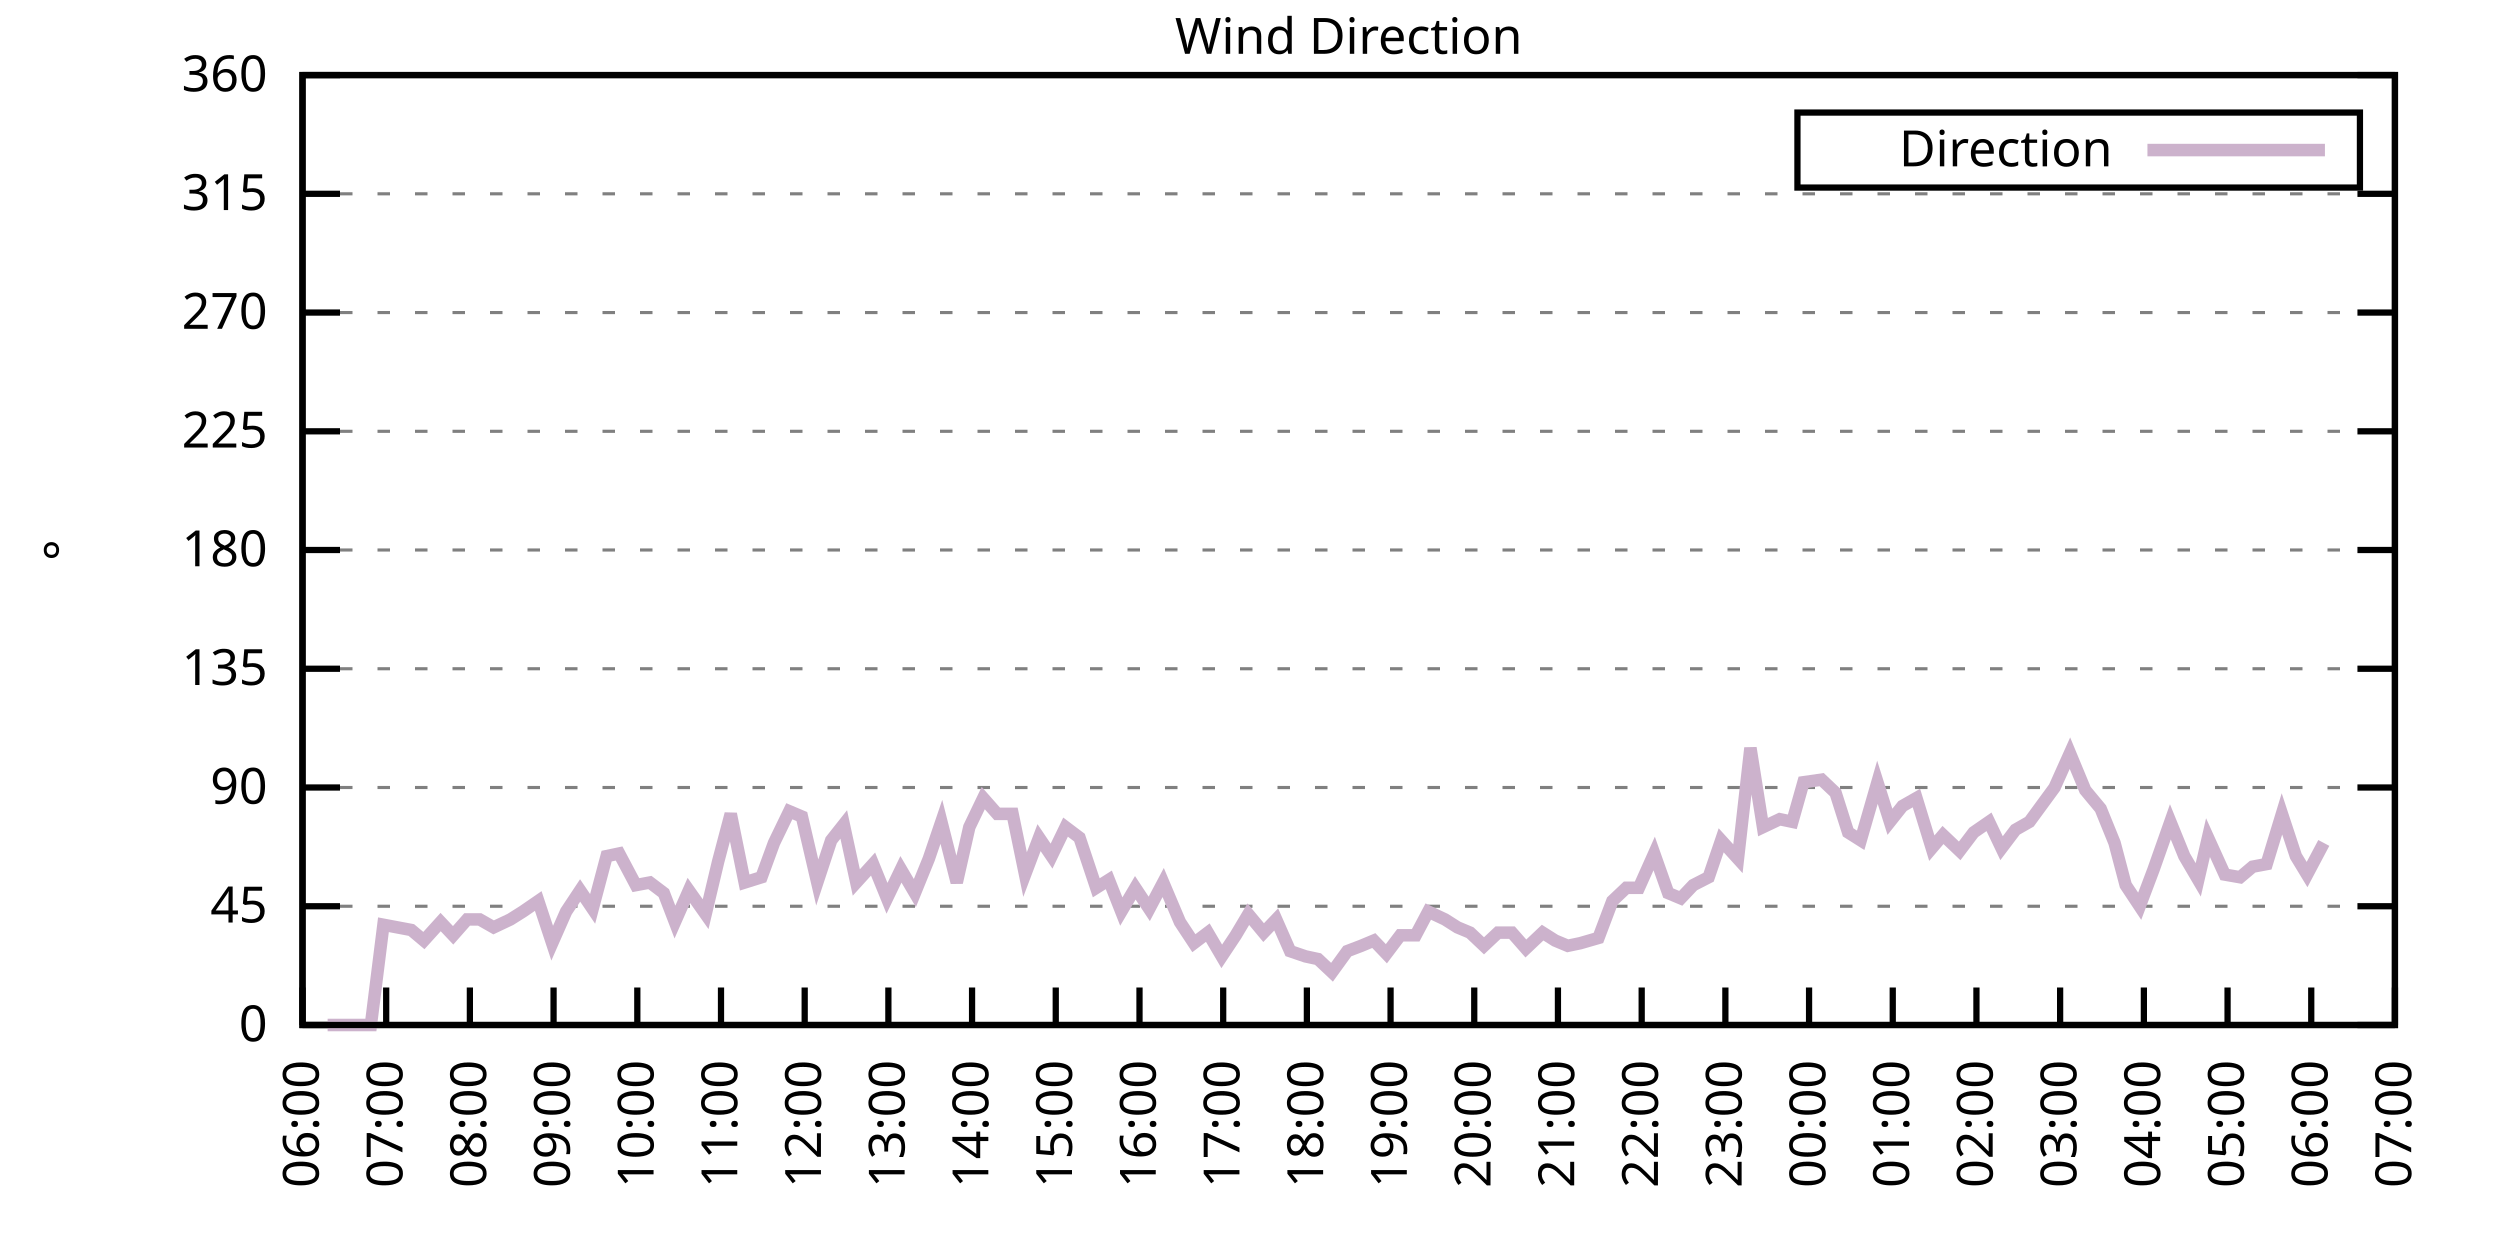
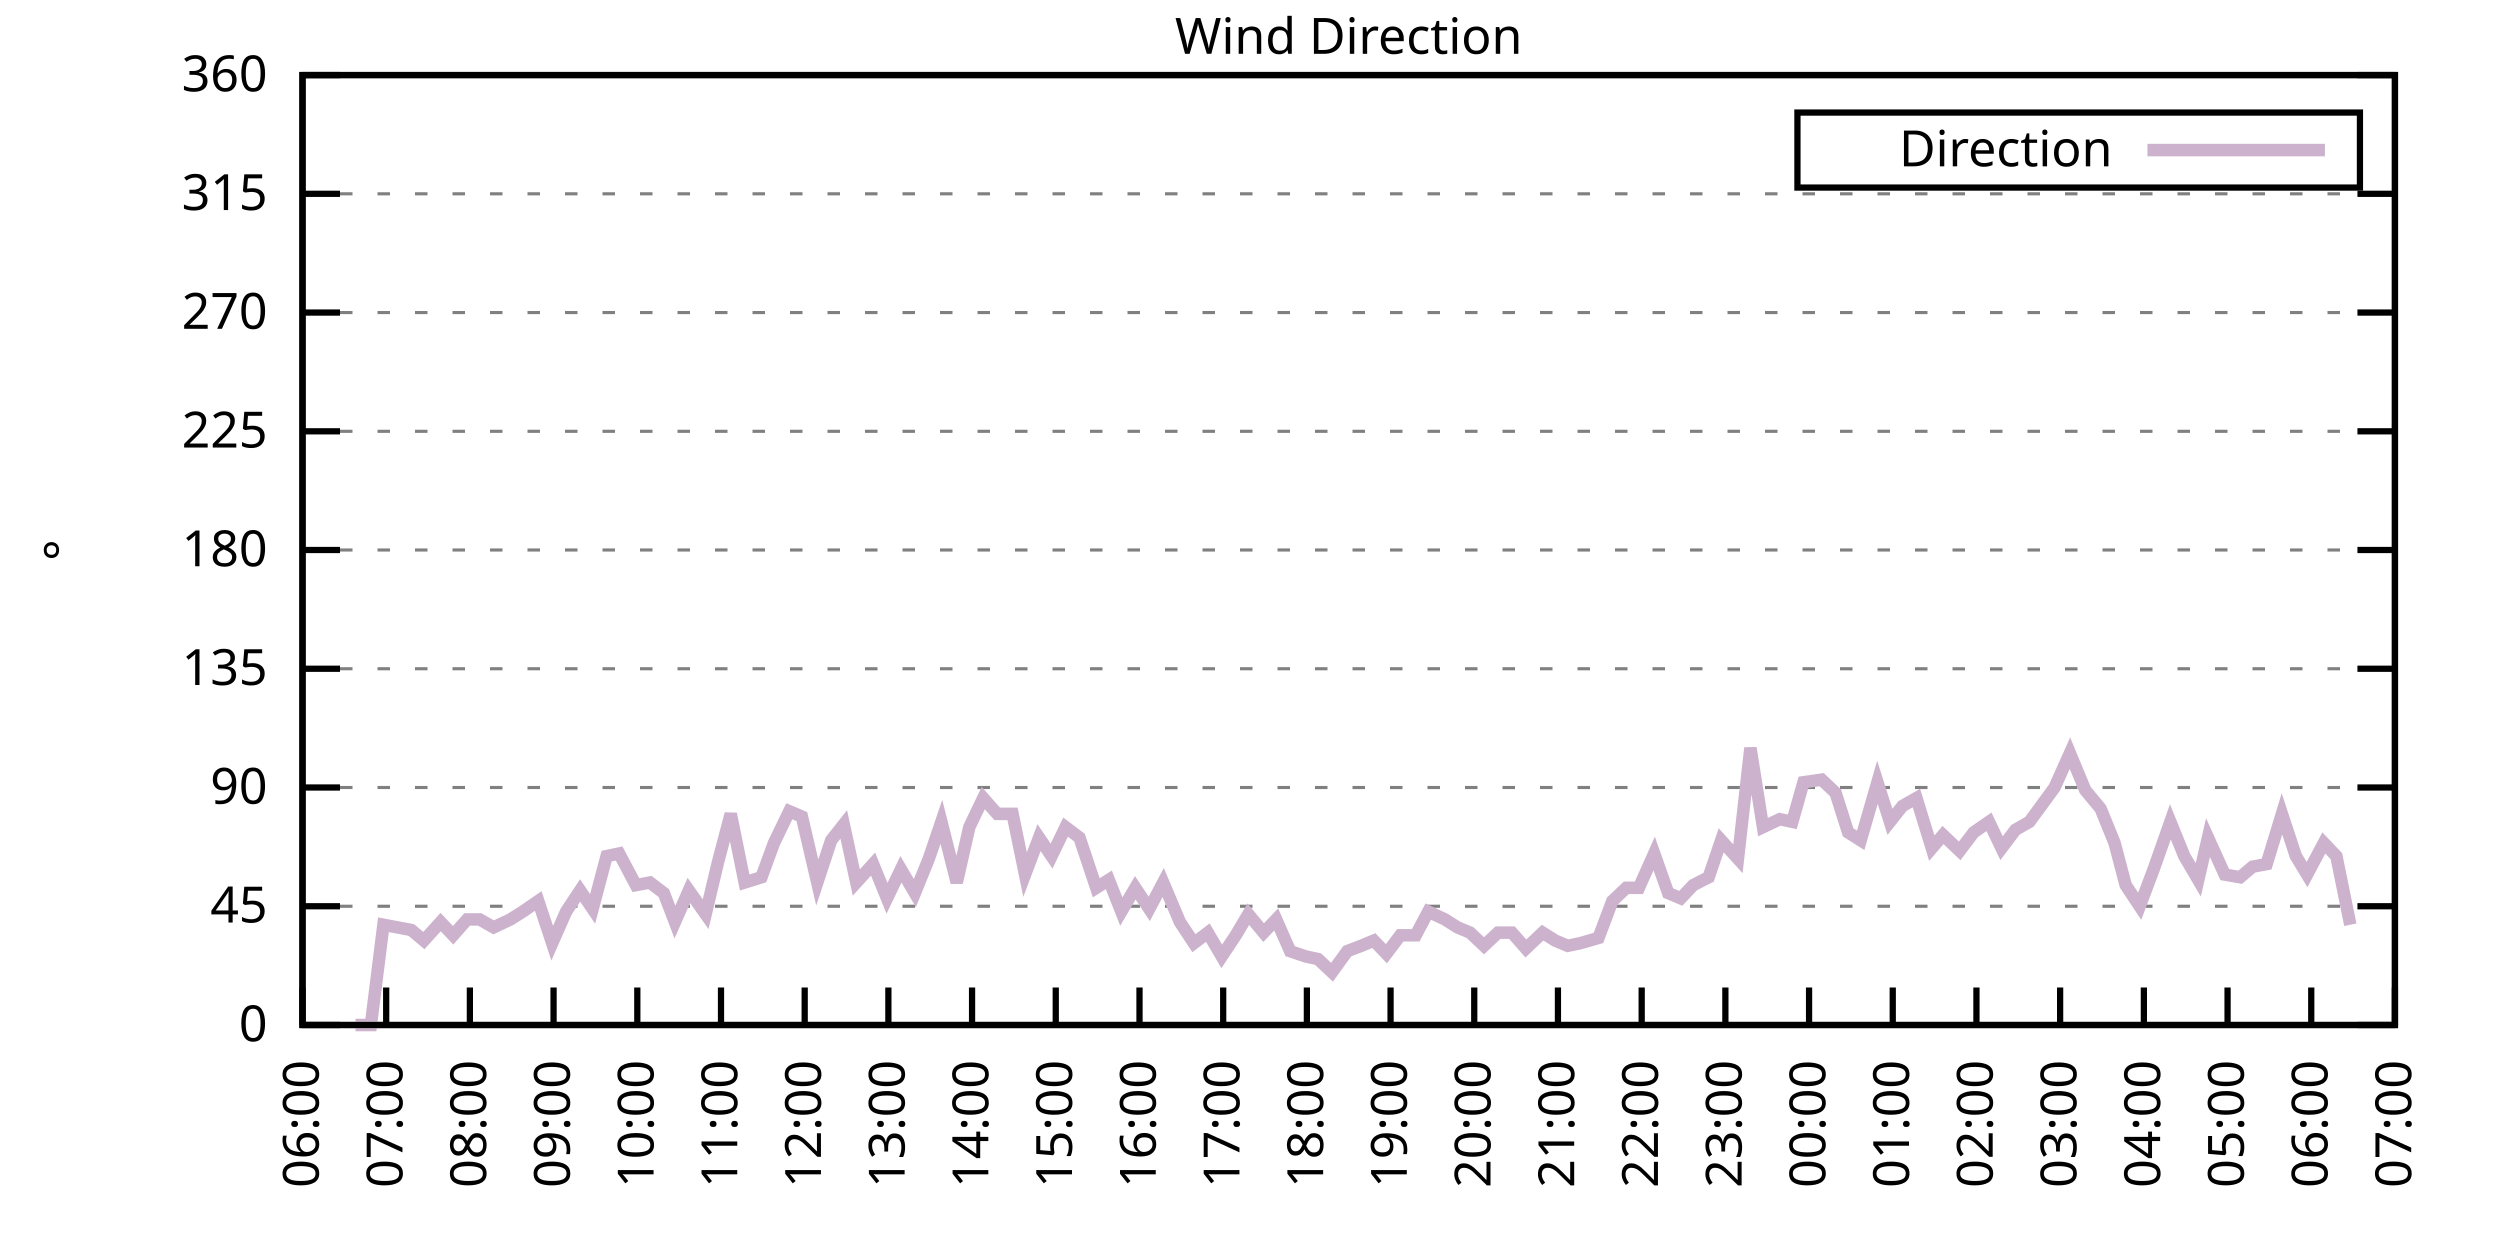
<svg xmlns="http://www.w3.org/2000/svg" xmlns:xlink="http://www.w3.org/1999/xlink" width="400" height="200" viewBox="0 0 400 200">
  <g id="gnuplot_canvas">
    <rect x="0" y="0" width="400" height="200" fill="none" />
    <defs>
      <circle id="gpDot" r="0.5" stroke-width="0.5" stroke="currentColor" />
      <path id="gpPt0" stroke-width="0.333" stroke="currentColor" d="M-1,0 h2 M0,-1 v2" />
      <path id="gpPt1" stroke-width="0.333" stroke="currentColor" d="M-1,-1 L1,1 M1,-1 L-1,1" />
      <path id="gpPt2" stroke-width="0.333" stroke="currentColor" d="M-1,0 L1,0 M0,-1 L0,1 M-1,-1 L1,1 M-1,1 L1,-1" />
      <rect id="gpPt3" stroke-width="0.333" stroke="currentColor" x="-1" y="-1" width="2" height="2" />
      <rect id="gpPt4" stroke-width="0.333" stroke="currentColor" fill="currentColor" x="-1" y="-1" width="2" height="2" />
      <circle id="gpPt5" stroke-width="0.333" stroke="currentColor" cx="0" cy="0" r="1" />
      <use xlink:href="#gpPt5" id="gpPt6" fill="currentColor" stroke="none" />
      <path id="gpPt7" stroke-width="0.333" stroke="currentColor" d="M0,-1.33 L-1.33,0.67 L1.33,0.67 z" />
      <use xlink:href="#gpPt7" id="gpPt8" fill="currentColor" stroke="none" />
      <use xlink:href="#gpPt7" id="gpPt9" stroke="currentColor" transform="rotate(180)" />
      <use xlink:href="#gpPt9" id="gpPt10" fill="currentColor" stroke="none" />
      <use xlink:href="#gpPt3" id="gpPt11" stroke="currentColor" transform="rotate(45)" />
      <use xlink:href="#gpPt11" id="gpPt12" fill="currentColor" stroke="none" />
      <path id="gpPt13" stroke-width="0.333" stroke="currentColor" d="M0,1.330 L1.265,0.411 L0.782,-1.067 L-0.782,-1.076 L-1.265,0.411 z" />
      <use xlink:href="#gpPt13" id="gpPt14" fill="currentColor" stroke="none" />
      <filter id="textbox" filterUnits="objectBoundingBox" x="0" y="0" height="1" width="1">
        <feFlood flood-color="white" flood-opacity="1" result="bgnd" />
        <feComposite in="SourceGraphic" in2="bgnd" operator="atop" />
      </filter>
      <filter id="greybox" filterUnits="objectBoundingBox" x="0" y="0" height="1" width="1">
        <feFlood flood-color="lightgrey" flood-opacity="1" result="grey" />
        <feComposite in="SourceGraphic" in2="grey" operator="atop" />
      </filter>
    </defs>
    <g fill="none" color="white" stroke="currentColor" stroke-width="1.00" stroke-linecap="butt" stroke-linejoin="miter">
</g>
    <g fill="none" color="black" stroke="currentColor" stroke-width="1.00" stroke-linecap="butt" stroke-linejoin="miter">
      <g stroke="none" shape-rendering="crispEdges">
        <polygon fill="rgb(255, 255, 255)" points="48.40,164.00 383.18,164.00 383.18,12.02 48.40,12.02 " />
      </g>
    </g>
    <g fill="none" color="black" stroke="currentColor" stroke-width="1.00" stroke-linecap="butt" stroke-linejoin="miter">
</g>
    <g fill="none" color="black" stroke="black" stroke-width="0.50" stroke-linecap="butt" stroke-linejoin="miter">
</g>
    <g fill="none" color="gray" stroke="currentColor" stroke-width="0.50" stroke-linecap="butt" stroke-linejoin="miter">
      <path stroke="gray" stroke-dasharray="2,4" class="gridline" d="M48.40,164.00 L383.19,164.00  " />
    </g>
    <g fill="none" color="gray" stroke="gray" stroke-width="1.00" stroke-linecap="butt" stroke-linejoin="miter">
</g>
    <g fill="none" color="black" stroke="currentColor" stroke-width="1.00" stroke-linecap="butt" stroke-linejoin="miter">
      <path stroke="black" d="M48.40,164.00 L54.40,164.00 M383.19,164.00 L377.19,164.00  " />
      <g transform="translate(42.80,166.60)" stroke="none" fill="black" font-family="Sans" font-size="8.00" text-anchor="end">
        <text>
          <tspan font-family="Sans"> 0</tspan>
        </text>
      </g>
    </g>
    <g fill="none" color="black" stroke="currentColor" stroke-width="1.00" stroke-linecap="butt" stroke-linejoin="miter">
</g>
    <g fill="none" color="black" stroke="black" stroke-width="0.50" stroke-linecap="butt" stroke-linejoin="miter">
</g>
    <g fill="none" color="gray" stroke="currentColor" stroke-width="0.50" stroke-linecap="butt" stroke-linejoin="miter">
      <path stroke="gray" stroke-dasharray="2,4" class="gridline" d="M48.40,145.00 L383.19,145.00  " />
    </g>
    <g fill="none" color="gray" stroke="gray" stroke-width="1.00" stroke-linecap="butt" stroke-linejoin="miter">
</g>
    <g fill="none" color="black" stroke="currentColor" stroke-width="1.00" stroke-linecap="butt" stroke-linejoin="miter">
      <path stroke="black" d="M48.40,145.00 L54.40,145.00 M383.19,145.00 L377.19,145.00  " />
      <g transform="translate(42.80,147.60)" stroke="none" fill="black" font-family="Sans" font-size="8.00" text-anchor="end">
        <text>
          <tspan font-family="Sans"> 45</tspan>
        </text>
      </g>
    </g>
    <g fill="none" color="black" stroke="currentColor" stroke-width="1.00" stroke-linecap="butt" stroke-linejoin="miter">
</g>
    <g fill="none" color="black" stroke="black" stroke-width="0.50" stroke-linecap="butt" stroke-linejoin="miter">
</g>
    <g fill="none" color="gray" stroke="currentColor" stroke-width="0.50" stroke-linecap="butt" stroke-linejoin="miter">
      <path stroke="gray" stroke-dasharray="2,4" class="gridline" d="M48.40,126.00 L383.19,126.00  " />
    </g>
    <g fill="none" color="gray" stroke="gray" stroke-width="1.00" stroke-linecap="butt" stroke-linejoin="miter">
</g>
    <g fill="none" color="black" stroke="currentColor" stroke-width="1.00" stroke-linecap="butt" stroke-linejoin="miter">
      <path stroke="black" d="M48.40,126.00 L54.40,126.00 M383.19,126.00 L377.19,126.00  " />
      <g transform="translate(42.80,128.60)" stroke="none" fill="black" font-family="Sans" font-size="8.00" text-anchor="end">
        <text>
          <tspan font-family="Sans"> 90</tspan>
        </text>
      </g>
    </g>
    <g fill="none" color="black" stroke="currentColor" stroke-width="1.00" stroke-linecap="butt" stroke-linejoin="miter">
</g>
    <g fill="none" color="black" stroke="black" stroke-width="0.50" stroke-linecap="butt" stroke-linejoin="miter">
</g>
    <g fill="none" color="gray" stroke="currentColor" stroke-width="0.50" stroke-linecap="butt" stroke-linejoin="miter">
      <path stroke="gray" stroke-dasharray="2,4" class="gridline" d="M48.40,107.00 L383.19,107.00  " />
    </g>
    <g fill="none" color="gray" stroke="gray" stroke-width="1.00" stroke-linecap="butt" stroke-linejoin="miter">
</g>
    <g fill="none" color="black" stroke="currentColor" stroke-width="1.00" stroke-linecap="butt" stroke-linejoin="miter">
      <path stroke="black" d="M48.40,107.00 L54.40,107.00 M383.19,107.00 L377.19,107.00  " />
      <g transform="translate(42.80,109.60)" stroke="none" fill="black" font-family="Sans" font-size="8.00" text-anchor="end">
        <text>
          <tspan font-family="Sans"> 135</tspan>
        </text>
      </g>
    </g>
    <g fill="none" color="black" stroke="currentColor" stroke-width="1.00" stroke-linecap="butt" stroke-linejoin="miter">
</g>
    <g fill="none" color="black" stroke="black" stroke-width="0.50" stroke-linecap="butt" stroke-linejoin="miter">
</g>
    <g fill="none" color="gray" stroke="currentColor" stroke-width="0.50" stroke-linecap="butt" stroke-linejoin="miter">
      <path stroke="gray" stroke-dasharray="2,4" class="gridline" d="M48.40,88.00 L383.19,88.00  " />
    </g>
    <g fill="none" color="gray" stroke="gray" stroke-width="1.00" stroke-linecap="butt" stroke-linejoin="miter">
</g>
    <g fill="none" color="black" stroke="currentColor" stroke-width="1.00" stroke-linecap="butt" stroke-linejoin="miter">
      <path stroke="black" d="M48.40,88.00 L54.40,88.00 M383.19,88.00 L377.19,88.00  " />
      <g transform="translate(42.80,90.60)" stroke="none" fill="black" font-family="Sans" font-size="8.00" text-anchor="end">
        <text>
          <tspan font-family="Sans"> 180</tspan>
        </text>
      </g>
    </g>
    <g fill="none" color="black" stroke="currentColor" stroke-width="1.00" stroke-linecap="butt" stroke-linejoin="miter">
</g>
    <g fill="none" color="black" stroke="black" stroke-width="0.50" stroke-linecap="butt" stroke-linejoin="miter">
</g>
    <g fill="none" color="gray" stroke="currentColor" stroke-width="0.50" stroke-linecap="butt" stroke-linejoin="miter">
      <path stroke="gray" stroke-dasharray="2,4" class="gridline" d="M48.40,69.01 L383.19,69.01  " />
    </g>
    <g fill="none" color="gray" stroke="gray" stroke-width="1.00" stroke-linecap="butt" stroke-linejoin="miter">
</g>
    <g fill="none" color="black" stroke="currentColor" stroke-width="1.00" stroke-linecap="butt" stroke-linejoin="miter">
      <path stroke="black" d="M48.40,69.01 L54.40,69.01 M383.19,69.01 L377.19,69.01  " />
      <g transform="translate(42.80,71.61)" stroke="none" fill="black" font-family="Sans" font-size="8.00" text-anchor="end">
        <text>
          <tspan font-family="Sans"> 225</tspan>
        </text>
      </g>
    </g>
    <g fill="none" color="black" stroke="currentColor" stroke-width="1.00" stroke-linecap="butt" stroke-linejoin="miter">
</g>
    <g fill="none" color="black" stroke="black" stroke-width="0.50" stroke-linecap="butt" stroke-linejoin="miter">
</g>
    <g fill="none" color="gray" stroke="currentColor" stroke-width="0.50" stroke-linecap="butt" stroke-linejoin="miter">
      <path stroke="gray" stroke-dasharray="2,4" class="gridline" d="M48.40,50.01 L383.19,50.01  " />
    </g>
    <g fill="none" color="gray" stroke="gray" stroke-width="1.00" stroke-linecap="butt" stroke-linejoin="miter">
</g>
    <g fill="none" color="black" stroke="currentColor" stroke-width="1.00" stroke-linecap="butt" stroke-linejoin="miter">
      <path stroke="black" d="M48.40,50.01 L54.40,50.01 M383.19,50.01 L377.19,50.01  " />
      <g transform="translate(42.80,52.61)" stroke="none" fill="black" font-family="Sans" font-size="8.00" text-anchor="end">
        <text>
          <tspan font-family="Sans"> 270</tspan>
        </text>
      </g>
    </g>
    <g fill="none" color="black" stroke="currentColor" stroke-width="1.00" stroke-linecap="butt" stroke-linejoin="miter">
</g>
    <g fill="none" color="black" stroke="black" stroke-width="0.50" stroke-linecap="butt" stroke-linejoin="miter">
</g>
    <g fill="none" color="gray" stroke="currentColor" stroke-width="0.50" stroke-linecap="butt" stroke-linejoin="miter">
      <path stroke="gray" stroke-dasharray="2,4" class="gridline" d="M48.40,31.01 L383.19,31.01  " />
    </g>
    <g fill="none" color="gray" stroke="gray" stroke-width="1.00" stroke-linecap="butt" stroke-linejoin="miter">
</g>
    <g fill="none" color="black" stroke="currentColor" stroke-width="1.00" stroke-linecap="butt" stroke-linejoin="miter">
      <path stroke="black" d="M48.40,31.01 L54.40,31.01 M383.19,31.01 L377.19,31.01  " />
      <g transform="translate(42.80,33.61)" stroke="none" fill="black" font-family="Sans" font-size="8.00" text-anchor="end">
        <text>
          <tspan font-family="Sans"> 315</tspan>
        </text>
      </g>
    </g>
    <g fill="none" color="black" stroke="currentColor" stroke-width="1.00" stroke-linecap="butt" stroke-linejoin="miter">
</g>
    <g fill="none" color="black" stroke="black" stroke-width="0.50" stroke-linecap="butt" stroke-linejoin="miter">
</g>
    <g fill="none" color="gray" stroke="currentColor" stroke-width="0.50" stroke-linecap="butt" stroke-linejoin="miter">
      <path stroke="gray" stroke-dasharray="2,4" class="gridline" d="M48.40,12.01 L383.19,12.01  " />
    </g>
    <g fill="none" color="gray" stroke="gray" stroke-width="1.00" stroke-linecap="butt" stroke-linejoin="miter">
</g>
    <g fill="none" color="black" stroke="currentColor" stroke-width="1.00" stroke-linecap="butt" stroke-linejoin="miter">
      <path stroke="black" d="M48.40,12.01 L54.40,12.01 M383.19,12.01 L377.19,12.01  " />
      <g transform="translate(42.80,14.61)" stroke="none" fill="black" font-family="Sans" font-size="8.00" text-anchor="end">
        <text>
          <tspan font-family="Sans"> 360</tspan>
        </text>
      </g>
    </g>
    <g fill="none" color="black" stroke="currentColor" stroke-width="1.00" stroke-linecap="butt" stroke-linejoin="miter">
      <path stroke="black" d="M48.40,164.00 L48.40,158.00  " />
      <g transform="translate(51.00,169.60) rotate(270.00)" stroke="none" fill="black" font-family="Sans" font-size="8.00" text-anchor="end">
        <text>
          <tspan font-family="Sans">06:00</tspan>
        </text>
      </g>
    </g>
    <g fill="none" color="black" stroke="currentColor" stroke-width="1.00" stroke-linecap="butt" stroke-linejoin="miter">
      <path stroke="black" d="M61.79,164.00 L61.79,158.00  " />
      <g transform="translate(64.39,169.60) rotate(270.00)" stroke="none" fill="black" font-family="Sans" font-size="8.00" text-anchor="end">
        <text>
          <tspan font-family="Sans">07:00</tspan>
        </text>
      </g>
    </g>
    <g fill="none" color="black" stroke="currentColor" stroke-width="1.00" stroke-linecap="butt" stroke-linejoin="miter">
      <path stroke="black" d="M75.18,164.00 L75.18,158.00  " />
      <g transform="translate(77.78,169.60) rotate(270.00)" stroke="none" fill="black" font-family="Sans" font-size="8.00" text-anchor="end">
        <text>
          <tspan font-family="Sans">08:00</tspan>
        </text>
      </g>
    </g>
    <g fill="none" color="black" stroke="currentColor" stroke-width="1.00" stroke-linecap="butt" stroke-linejoin="miter">
      <path stroke="black" d="M88.57,164.00 L88.57,158.00  " />
      <g transform="translate(91.17,169.60) rotate(270.00)" stroke="none" fill="black" font-family="Sans" font-size="8.00" text-anchor="end">
        <text>
          <tspan font-family="Sans">09:00</tspan>
        </text>
      </g>
    </g>
    <g fill="none" color="black" stroke="currentColor" stroke-width="1.00" stroke-linecap="butt" stroke-linejoin="miter">
      <path stroke="black" d="M101.97,164.00 L101.97,158.00  " />
      <g transform="translate(104.57,169.60) rotate(270.00)" stroke="none" fill="black" font-family="Sans" font-size="8.00" text-anchor="end">
        <text>
          <tspan font-family="Sans">10:00</tspan>
        </text>
      </g>
    </g>
    <g fill="none" color="black" stroke="currentColor" stroke-width="1.00" stroke-linecap="butt" stroke-linejoin="miter">
      <path stroke="black" d="M115.36,164.00 L115.36,158.00  " />
      <g transform="translate(117.96,169.60) rotate(270.00)" stroke="none" fill="black" font-family="Sans" font-size="8.00" text-anchor="end">
        <text>
          <tspan font-family="Sans">11:00</tspan>
        </text>
      </g>
    </g>
    <g fill="none" color="black" stroke="currentColor" stroke-width="1.00" stroke-linecap="butt" stroke-linejoin="miter">
      <path stroke="black" d="M128.75,164.00 L128.75,158.00  " />
      <g transform="translate(131.35,169.60) rotate(270.00)" stroke="none" fill="black" font-family="Sans" font-size="8.00" text-anchor="end">
        <text>
          <tspan font-family="Sans">12:00</tspan>
        </text>
      </g>
    </g>
    <g fill="none" color="black" stroke="currentColor" stroke-width="1.00" stroke-linecap="butt" stroke-linejoin="miter">
      <path stroke="black" d="M142.14,164.00 L142.14,158.00  " />
      <g transform="translate(144.74,169.60) rotate(270.00)" stroke="none" fill="black" font-family="Sans" font-size="8.00" text-anchor="end">
        <text>
          <tspan font-family="Sans">13:00</tspan>
        </text>
      </g>
    </g>
    <g fill="none" color="black" stroke="currentColor" stroke-width="1.00" stroke-linecap="butt" stroke-linejoin="miter">
      <path stroke="black" d="M155.53,164.00 L155.53,158.00  " />
      <g transform="translate(158.13,169.60) rotate(270.00)" stroke="none" fill="black" font-family="Sans" font-size="8.00" text-anchor="end">
        <text>
          <tspan font-family="Sans">14:00</tspan>
        </text>
      </g>
    </g>
    <g fill="none" color="black" stroke="currentColor" stroke-width="1.00" stroke-linecap="butt" stroke-linejoin="miter">
      <path stroke="black" d="M168.92,164.00 L168.92,158.00  " />
      <g transform="translate(171.52,169.60) rotate(270.00)" stroke="none" fill="black" font-family="Sans" font-size="8.00" text-anchor="end">
        <text>
          <tspan font-family="Sans">15:00</tspan>
        </text>
      </g>
    </g>
    <g fill="none" color="black" stroke="currentColor" stroke-width="1.00" stroke-linecap="butt" stroke-linejoin="miter">
      <path stroke="black" d="M182.32,164.00 L182.32,158.00  " />
      <g transform="translate(184.92,169.60) rotate(270.00)" stroke="none" fill="black" font-family="Sans" font-size="8.00" text-anchor="end">
        <text>
          <tspan font-family="Sans">16:00</tspan>
        </text>
      </g>
    </g>
    <g fill="none" color="black" stroke="currentColor" stroke-width="1.00" stroke-linecap="butt" stroke-linejoin="miter">
      <path stroke="black" d="M195.71,164.00 L195.71,158.00  " />
      <g transform="translate(198.31,169.60) rotate(270.00)" stroke="none" fill="black" font-family="Sans" font-size="8.00" text-anchor="end">
        <text>
          <tspan font-family="Sans">17:00</tspan>
        </text>
      </g>
    </g>
    <g fill="none" color="black" stroke="currentColor" stroke-width="1.00" stroke-linecap="butt" stroke-linejoin="miter">
      <path stroke="black" d="M209.10,164.00 L209.10,158.00  " />
      <g transform="translate(211.70,169.60) rotate(270.00)" stroke="none" fill="black" font-family="Sans" font-size="8.00" text-anchor="end">
        <text>
          <tspan font-family="Sans">18:00</tspan>
        </text>
      </g>
    </g>
    <g fill="none" color="black" stroke="currentColor" stroke-width="1.00" stroke-linecap="butt" stroke-linejoin="miter">
      <path stroke="black" d="M222.49,164.00 L222.49,158.00  " />
      <g transform="translate(225.09,169.60) rotate(270.00)" stroke="none" fill="black" font-family="Sans" font-size="8.00" text-anchor="end">
        <text>
          <tspan font-family="Sans">19:00</tspan>
        </text>
      </g>
    </g>
    <g fill="none" color="black" stroke="currentColor" stroke-width="1.00" stroke-linecap="butt" stroke-linejoin="miter">
      <path stroke="black" d="M235.88,164.00 L235.88,158.00  " />
      <g transform="translate(238.48,169.60) rotate(270.00)" stroke="none" fill="black" font-family="Sans" font-size="8.00" text-anchor="end">
        <text>
          <tspan font-family="Sans">20:00</tspan>
        </text>
      </g>
    </g>
    <g fill="none" color="black" stroke="currentColor" stroke-width="1.00" stroke-linecap="butt" stroke-linejoin="miter">
      <path stroke="black" d="M249.27,164.00 L249.27,158.00  " />
      <g transform="translate(251.87,169.60) rotate(270.00)" stroke="none" fill="black" font-family="Sans" font-size="8.00" text-anchor="end">
        <text>
          <tspan font-family="Sans">21:00</tspan>
        </text>
      </g>
    </g>
    <g fill="none" color="black" stroke="currentColor" stroke-width="1.00" stroke-linecap="butt" stroke-linejoin="miter">
      <path stroke="black" d="M262.67,164.00 L262.67,158.00  " />
      <g transform="translate(265.27,169.60) rotate(270.00)" stroke="none" fill="black" font-family="Sans" font-size="8.00" text-anchor="end">
        <text>
          <tspan font-family="Sans">22:00</tspan>
        </text>
      </g>
    </g>
    <g fill="none" color="black" stroke="currentColor" stroke-width="1.00" stroke-linecap="butt" stroke-linejoin="miter">
      <path stroke="black" d="M276.06,164.00 L276.06,158.00  " />
      <g transform="translate(278.66,169.60) rotate(270.00)" stroke="none" fill="black" font-family="Sans" font-size="8.00" text-anchor="end">
        <text>
          <tspan font-family="Sans">23:00</tspan>
        </text>
      </g>
    </g>
    <g fill="none" color="black" stroke="currentColor" stroke-width="1.00" stroke-linecap="butt" stroke-linejoin="miter">
      <path stroke="black" d="M289.45,164.00 L289.45,158.00  " />
      <g transform="translate(292.05,169.60) rotate(270.00)" stroke="none" fill="black" font-family="Sans" font-size="8.00" text-anchor="end">
        <text>
          <tspan font-family="Sans">00:00</tspan>
        </text>
      </g>
    </g>
    <g fill="none" color="black" stroke="currentColor" stroke-width="1.00" stroke-linecap="butt" stroke-linejoin="miter">
      <path stroke="black" d="M302.84,164.00 L302.84,158.00  " />
      <g transform="translate(305.44,169.60) rotate(270.00)" stroke="none" fill="black" font-family="Sans" font-size="8.00" text-anchor="end">
        <text>
          <tspan font-family="Sans">01:00</tspan>
        </text>
      </g>
    </g>
    <g fill="none" color="black" stroke="currentColor" stroke-width="1.00" stroke-linecap="butt" stroke-linejoin="miter">
      <path stroke="black" d="M316.23,164.00 L316.23,158.00  " />
      <g transform="translate(318.83,169.60) rotate(270.00)" stroke="none" fill="black" font-family="Sans" font-size="8.00" text-anchor="end">
        <text>
          <tspan font-family="Sans">02:00</tspan>
        </text>
      </g>
    </g>
    <g fill="none" color="black" stroke="currentColor" stroke-width="1.00" stroke-linecap="butt" stroke-linejoin="miter">
      <path stroke="black" d="M329.62,164.00 L329.62,158.00  " />
      <g transform="translate(332.22,169.60) rotate(270.00)" stroke="none" fill="black" font-family="Sans" font-size="8.00" text-anchor="end">
        <text>
          <tspan font-family="Sans">03:00</tspan>
        </text>
      </g>
    </g>
    <g fill="none" color="black" stroke="currentColor" stroke-width="1.00" stroke-linecap="butt" stroke-linejoin="miter">
      <path stroke="black" d="M343.02,164.00 L343.02,158.00  " />
      <g transform="translate(345.62,169.60) rotate(270.00)" stroke="none" fill="black" font-family="Sans" font-size="8.00" text-anchor="end">
        <text>
          <tspan font-family="Sans">04:00</tspan>
        </text>
      </g>
    </g>
    <g fill="none" color="black" stroke="currentColor" stroke-width="1.00" stroke-linecap="butt" stroke-linejoin="miter">
      <path stroke="black" d="M356.41,164.00 L356.41,158.00  " />
      <g transform="translate(359.01,169.60) rotate(270.00)" stroke="none" fill="black" font-family="Sans" font-size="8.00" text-anchor="end">
        <text>
          <tspan font-family="Sans">05:00</tspan>
        </text>
      </g>
    </g>
    <g fill="none" color="black" stroke="currentColor" stroke-width="1.00" stroke-linecap="butt" stroke-linejoin="miter">
      <path stroke="black" d="M369.80,164.00 L369.80,158.00  " />
      <g transform="translate(372.40,169.60) rotate(270.00)" stroke="none" fill="black" font-family="Sans" font-size="8.00" text-anchor="end">
        <text>
          <tspan font-family="Sans">06:00</tspan>
        </text>
      </g>
    </g>
    <g fill="none" color="black" stroke="currentColor" stroke-width="1.00" stroke-linecap="butt" stroke-linejoin="miter">
      <path stroke="black" d="M383.19,164.00 L383.19,158.00  " />
      <g transform="translate(385.79,169.60) rotate(270.00)" stroke="none" fill="black" font-family="Sans" font-size="8.00" text-anchor="end">
        <text>
          <tspan font-family="Sans">07:00</tspan>
        </text>
      </g>
    </g>
    <g fill="none" color="black" stroke="currentColor" stroke-width="1.00" stroke-linecap="butt" stroke-linejoin="miter">
</g>
    <g fill="none" color="black" stroke="currentColor" stroke-width="1.00" stroke-linecap="butt" stroke-linejoin="miter">
      <path stroke="black" d="M48.40,12.01 L48.40,164.00 L383.19,164.00 L383.19,12.01 L48.40,12.01 Z  " />
    </g>
    <g fill="none" color="black" stroke="currentColor" stroke-width="1.00" stroke-linecap="butt" stroke-linejoin="miter">
</g>
    <g fill="none" color="black" stroke="currentColor" stroke-width="1.00" stroke-linecap="butt" stroke-linejoin="miter">
      <path stroke="black" d="M287.59,30.01 L287.59,18.01 L377.59,18.01 L377.59,30.01 L287.59,30.01 Z  " />
    </g>
    <g id="Wind_direction_plot_1">
      <g fill="none" color="white" stroke="black" stroke-width="2.00" stroke-linecap="butt" stroke-linejoin="miter">
</g>
      <g fill="none" color="black" stroke="currentColor" stroke-width="2.00" stroke-linecap="butt" stroke-linejoin="miter">
        <g transform="translate(337.99,26.61)" stroke="none" fill="black" font-family="Sans" font-size="8.00" text-anchor="end">
          <text>
            <tspan font-family="Sans">Direction</tspan>
          </text>
        </g>
      </g>
      <g fill="none" color="black" stroke="currentColor" stroke-width="2.00" stroke-linecap="butt" stroke-linejoin="miter">
-         <path stroke="rgb(204, 178, 204)" d="M343.59,24.01 L371.99,24.01 M52.42,164.00 L54.87,164.00 L56.88,164.00 L59.34,164.00 L61.35,147.96 L63.58,148.38   L65.81,148.80 L67.82,150.49 L70.50,147.53 L72.50,149.65 L74.74,147.11 L76.75,147.11 L78.98,148.38 L81.66,147.11   L83.66,145.85 L86.12,144.16 L88.35,150.91 L90.58,145.85 L92.82,142.47 L94.82,145.42 L97.06,136.98 L99.06,136.56   L101.74,141.62 L103.98,141.20 L106.21,142.89 L107.99,147.53 L110.22,142.47 L112.90,146.27 L114.91,137.82 L116.92,130.22   L119.15,141.20 L121.83,140.36 L123.84,134.87 L126.29,129.80 L128.30,130.65 L130.76,141.20 L132.99,134.45 L135.00,131.91   L137.01,141.20 L139.69,138.25 L141.92,143.73 L144.15,139.09 L146.38,142.89 L148.61,137.40 L150.62,131.49 L153.08,141.20   L155.09,132.34 L157.32,127.69 L159.55,130.22 L162.01,130.22 L164.01,139.93 L166.25,134.02 L168.25,136.98 L170.49,132.34   L172.72,134.02 L175.40,142.05 L177.41,140.78 L179.41,145.85 L181.65,142.05 L183.88,145.42 L186.11,141.20 L188.79,147.53   L191.02,150.91 L193.25,149.22 L195.48,153.02 L197.72,149.65 L199.73,146.27 L202.18,149.22 L204.19,147.11 L206.42,152.18   L208.88,153.02 L210.88,153.45 L213.12,155.56 L215.57,152.18 L217.80,151.33 L219.81,150.49 L221.82,152.60 L224.05,149.65   L226.51,149.65 L228.52,145.85 L231.20,147.11 L233.20,148.38 L235.21,149.22 L237.44,151.33 L239.68,149.22 L241.91,149.22   L244.14,151.76 L246.82,149.22 L248.83,150.49 L250.84,151.33 L252.85,150.91 L255.75,150.07 L257.98,144.16 L260.21,142.05   L262.22,142.05 L264.67,136.56 L266.91,142.89 L268.92,143.73 L270.92,141.62 L273.38,140.36 L275.39,134.45 L278.07,137.40   L280.07,119.67 L282.08,132.34 L284.76,131.07 L286.77,131.49 L288.56,125.16 L291.46,124.74 L293.69,126.85 L295.70,133.18   L297.71,134.45 L300.39,125.16 L302.39,131.49 L304.40,128.96 L306.63,127.69 L309.09,135.71 L310.88,133.60 L313.55,136.14   L315.79,133.18 L318.24,131.49 L320.25,135.71 L322.48,132.76 L324.71,131.49 L328.73,126.00 L331.19,120.51 L333.64,126.42   L336.10,129.38 L338.33,134.87 L340.11,141.62 L342.35,145.00 L344.58,139.09 L347.26,131.49 L349.49,136.98 L351.72,140.78   L353.28,134.02 L355.96,139.93 L358.42,140.36 L360.42,138.67 L362.66,138.25 L365.11,130.22 L367.34,136.98 L369.13,139.93   L371.81,134.87  " />
+         <path stroke="rgb(204, 178, 204)" d="M343.59,24.01 L371.99,24.01 M56.88,164.00 L59.34,164.00 L61.35,147.96 L63.58,148.38 L65.81,148.80 L67.82,150.49   L70.50,147.53 L72.50,149.65 L74.74,147.11 L76.75,147.11 L78.98,148.38 L81.66,147.11 L83.66,145.85 L86.12,144.16   L88.35,150.91 L90.58,145.85 L92.82,142.47 L94.82,145.42 L97.06,136.98 L99.06,136.56 L101.74,141.62 L103.98,141.20   L106.21,142.89 L107.99,147.53 L110.22,142.47 L112.90,146.27 L114.91,137.82 L116.92,130.22 L119.15,141.20 L121.83,140.36   L123.84,134.87 L126.29,129.80 L128.30,130.65 L130.76,141.20 L132.99,134.45 L135.00,131.91 L137.01,141.20 L139.69,138.25   L141.92,143.73 L144.15,139.09 L146.38,142.89 L148.61,137.40 L150.62,131.49 L153.08,141.20 L155.09,132.34 L157.32,127.69   L159.55,130.22 L162.01,130.22 L164.01,139.93 L166.25,134.02 L168.25,136.98 L170.49,132.34 L172.72,134.02 L175.40,142.05   L177.41,140.78 L179.41,145.85 L181.65,142.05 L183.88,145.42 L186.11,141.20 L188.79,147.53 L191.02,150.91 L193.25,149.22   L195.48,153.02 L197.72,149.65 L199.73,146.27 L202.18,149.22 L204.19,147.11 L206.42,152.18 L208.88,153.02 L210.88,153.45   L213.12,155.56 L215.57,152.18 L217.80,151.33 L219.81,150.49 L221.82,152.60 L224.05,149.65 L226.51,149.65 L228.52,145.85   L231.20,147.11 L233.20,148.38 L235.21,149.22 L237.44,151.33 L239.68,149.22 L241.91,149.22 L244.14,151.76 L246.82,149.22   L248.83,150.49 L250.84,151.33 L252.85,150.91 L255.75,150.07 L257.98,144.16 L260.21,142.05 L262.22,142.05 L264.67,136.56   L266.91,142.89 L268.92,143.73 L270.92,141.62 L273.38,140.36 L275.39,134.45 L278.07,137.40 L280.07,119.67 L282.08,132.34   L284.76,131.07 L286.77,131.49 L288.56,125.16 L291.46,124.74 L293.69,126.85 L295.70,133.18 L297.71,134.45 L300.39,125.16   L302.39,131.49 L304.40,128.96 L306.63,127.69 L309.09,135.71 L310.88,133.60 L313.55,136.14 L315.79,133.18 L318.24,131.49   L320.25,135.71 L322.48,132.76 L324.71,131.49 L328.73,126.00 L331.19,120.51 L333.64,126.42 L336.10,129.38 L338.33,134.87   L340.11,141.62 L342.35,145.00 L344.58,139.09 L347.26,131.49 L349.49,136.98 L351.72,140.78 L353.28,134.02 L355.96,139.93   L358.42,140.36 L360.42,138.67 L362.66,138.25 L365.11,130.22 L367.34,136.98 L369.13,139.93 L371.81,134.87 L373.82,136.98   L376.05,147.96  " />
      </g>
    </g>
    <g fill="none" color="black" stroke="currentColor" stroke-width="2.00" stroke-linecap="butt" stroke-linejoin="miter">
</g>
    <g fill="none" color="black" stroke="black" stroke-width="1.00" stroke-linecap="butt" stroke-linejoin="miter">
</g>
    <g fill="none" color="black" stroke="currentColor" stroke-width="1.00" stroke-linecap="butt" stroke-linejoin="miter">
      <path stroke="black" d="M48.40,12.01 L48.40,164.00 L383.19,164.00 L383.19,12.01 L48.40,12.01 Z  " />
      <g transform="translate(12.80,88.01) rotate(270.00)" stroke="none" fill="black" font-family="Sans" font-size="8.00" text-anchor="middle">
        <text>
          <tspan font-family="Sans">°</tspan>
        </text>
      </g>
    </g>
    <g fill="none" color="black" stroke="currentColor" stroke-width="1.00" stroke-linecap="butt" stroke-linejoin="miter">
</g>
    <g fill="none" color="black" stroke="currentColor" stroke-width="1.00" stroke-linecap="butt" stroke-linejoin="miter">
      <g transform="translate(215.79,8.61)" stroke="none" fill="black" font-family="Sans" font-size="8.00" text-anchor="middle">
        <text>
          <tspan font-family="Sans">Wind Direction</tspan>
        </text>
      </g>
    </g>
    <g fill="none" color="black" stroke="currentColor" stroke-width="1.00" stroke-linecap="butt" stroke-linejoin="miter">
</g>
  </g>
</svg>
